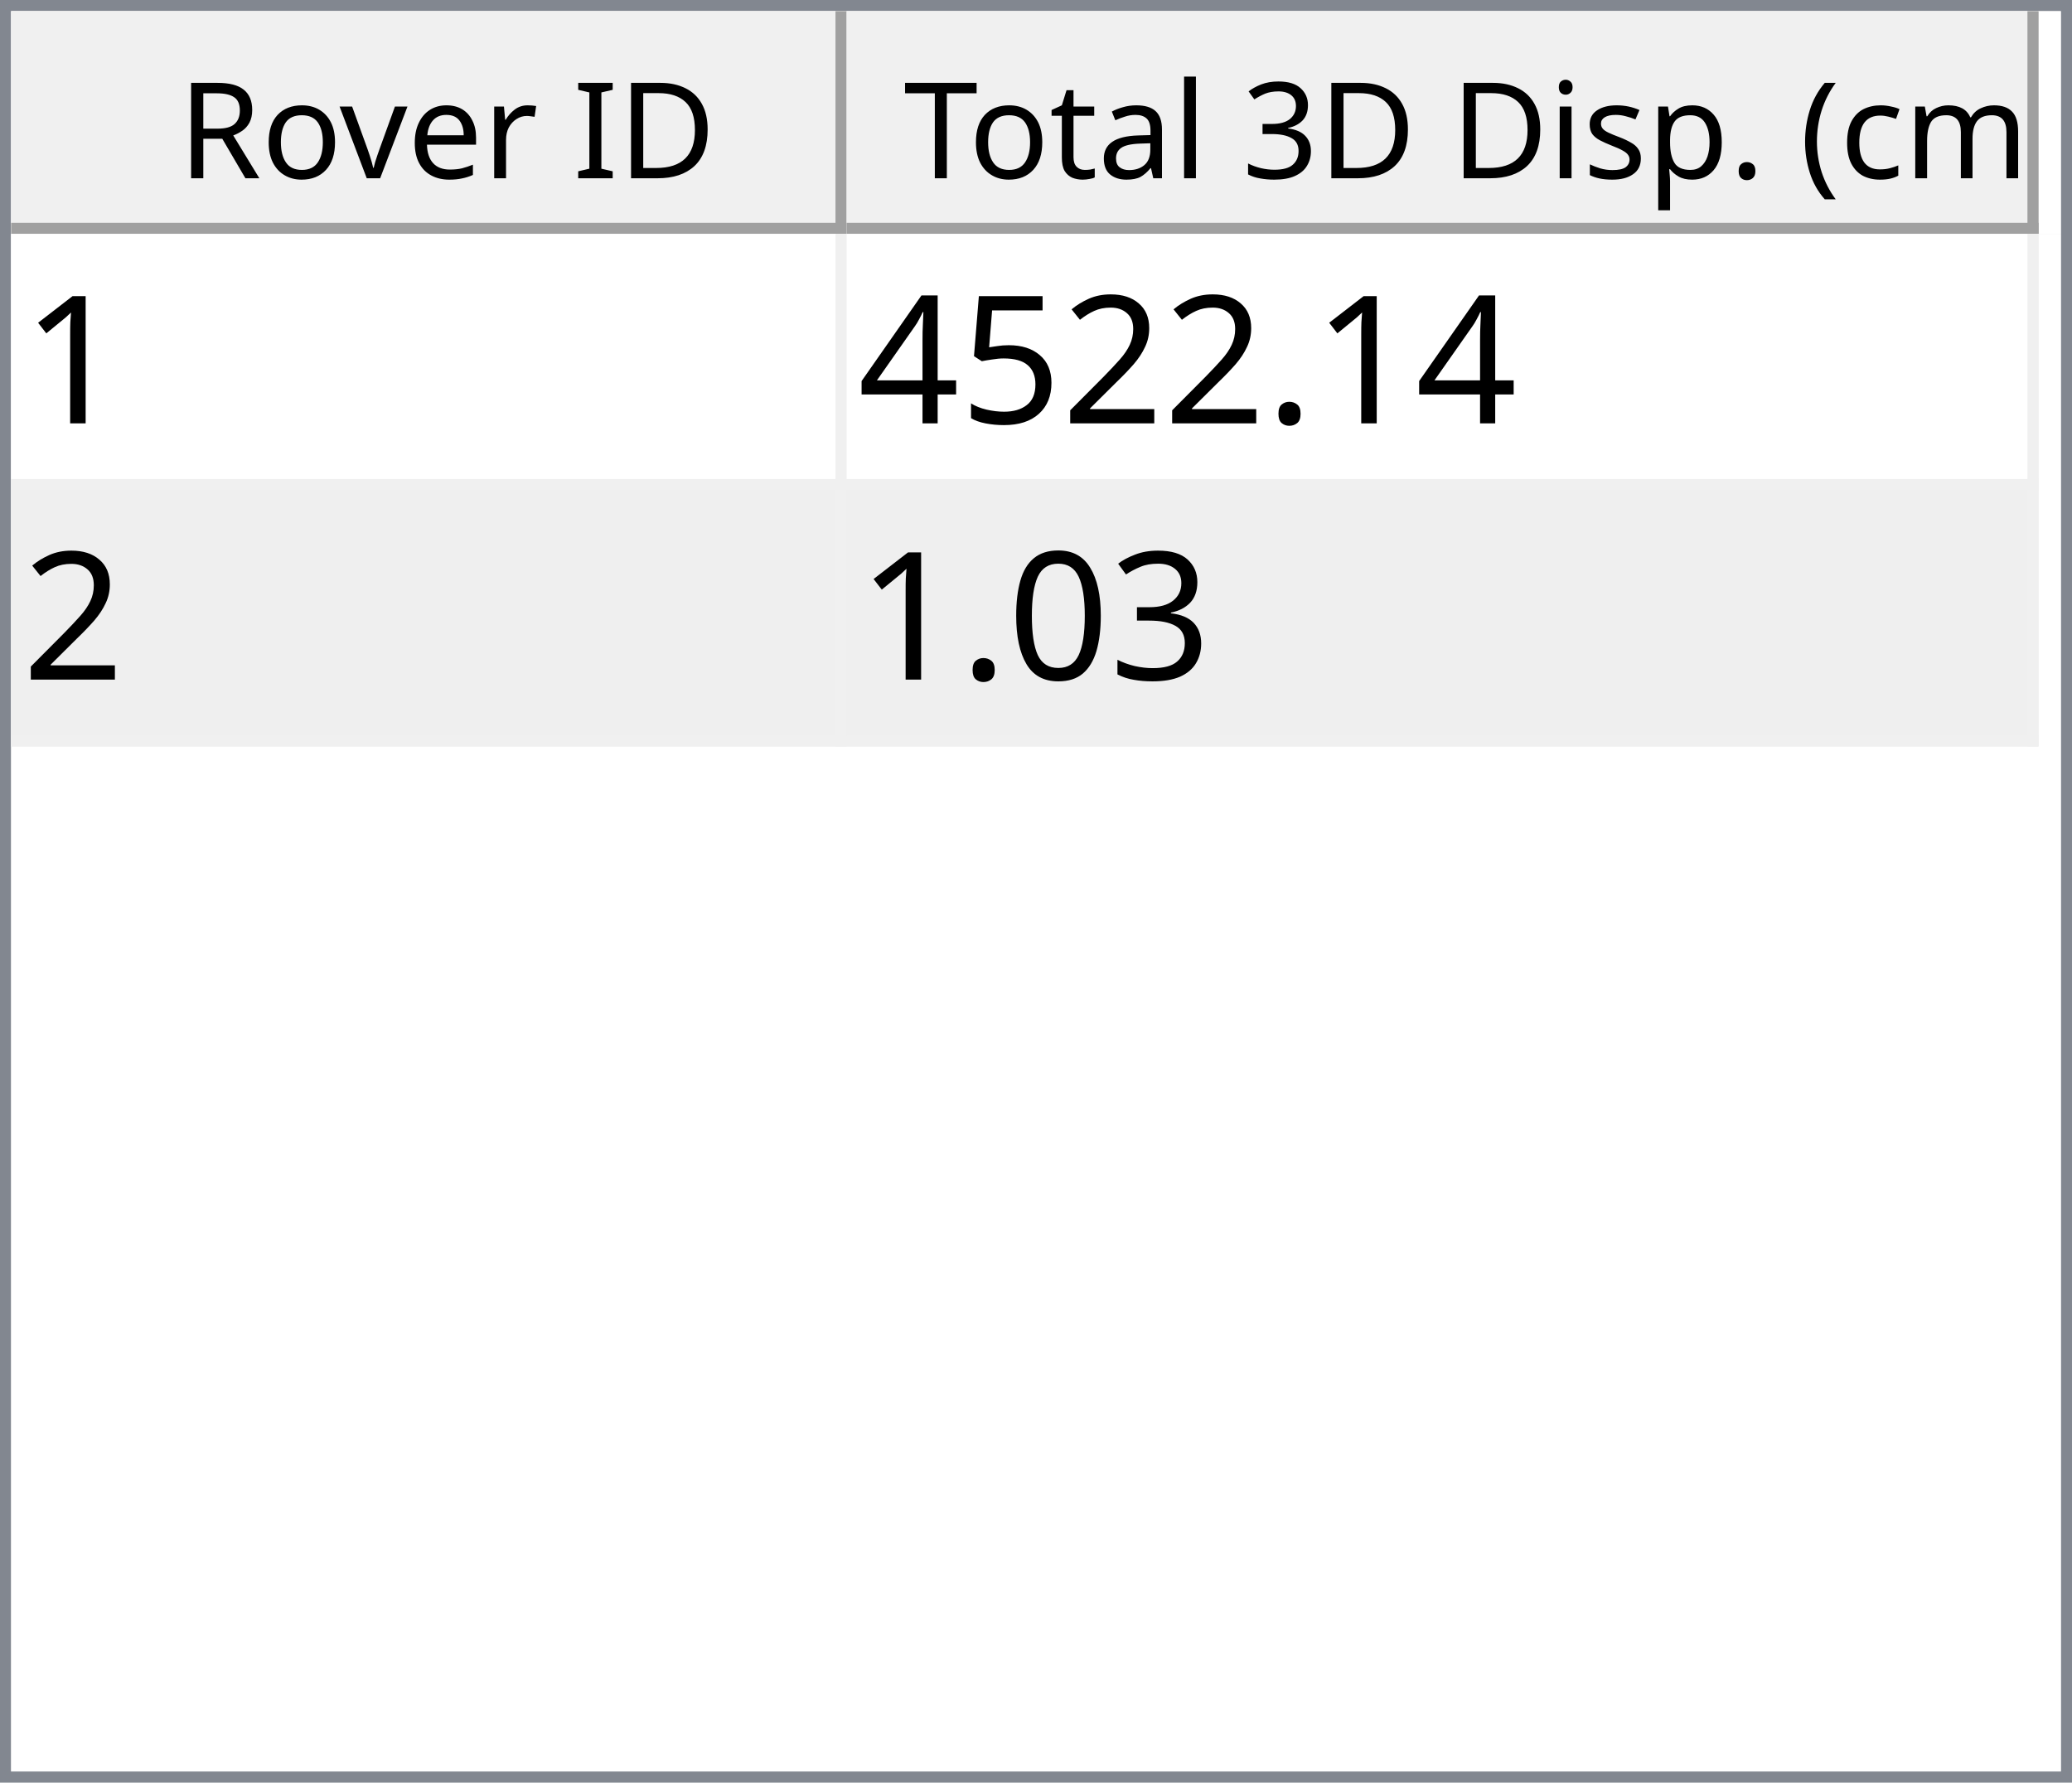
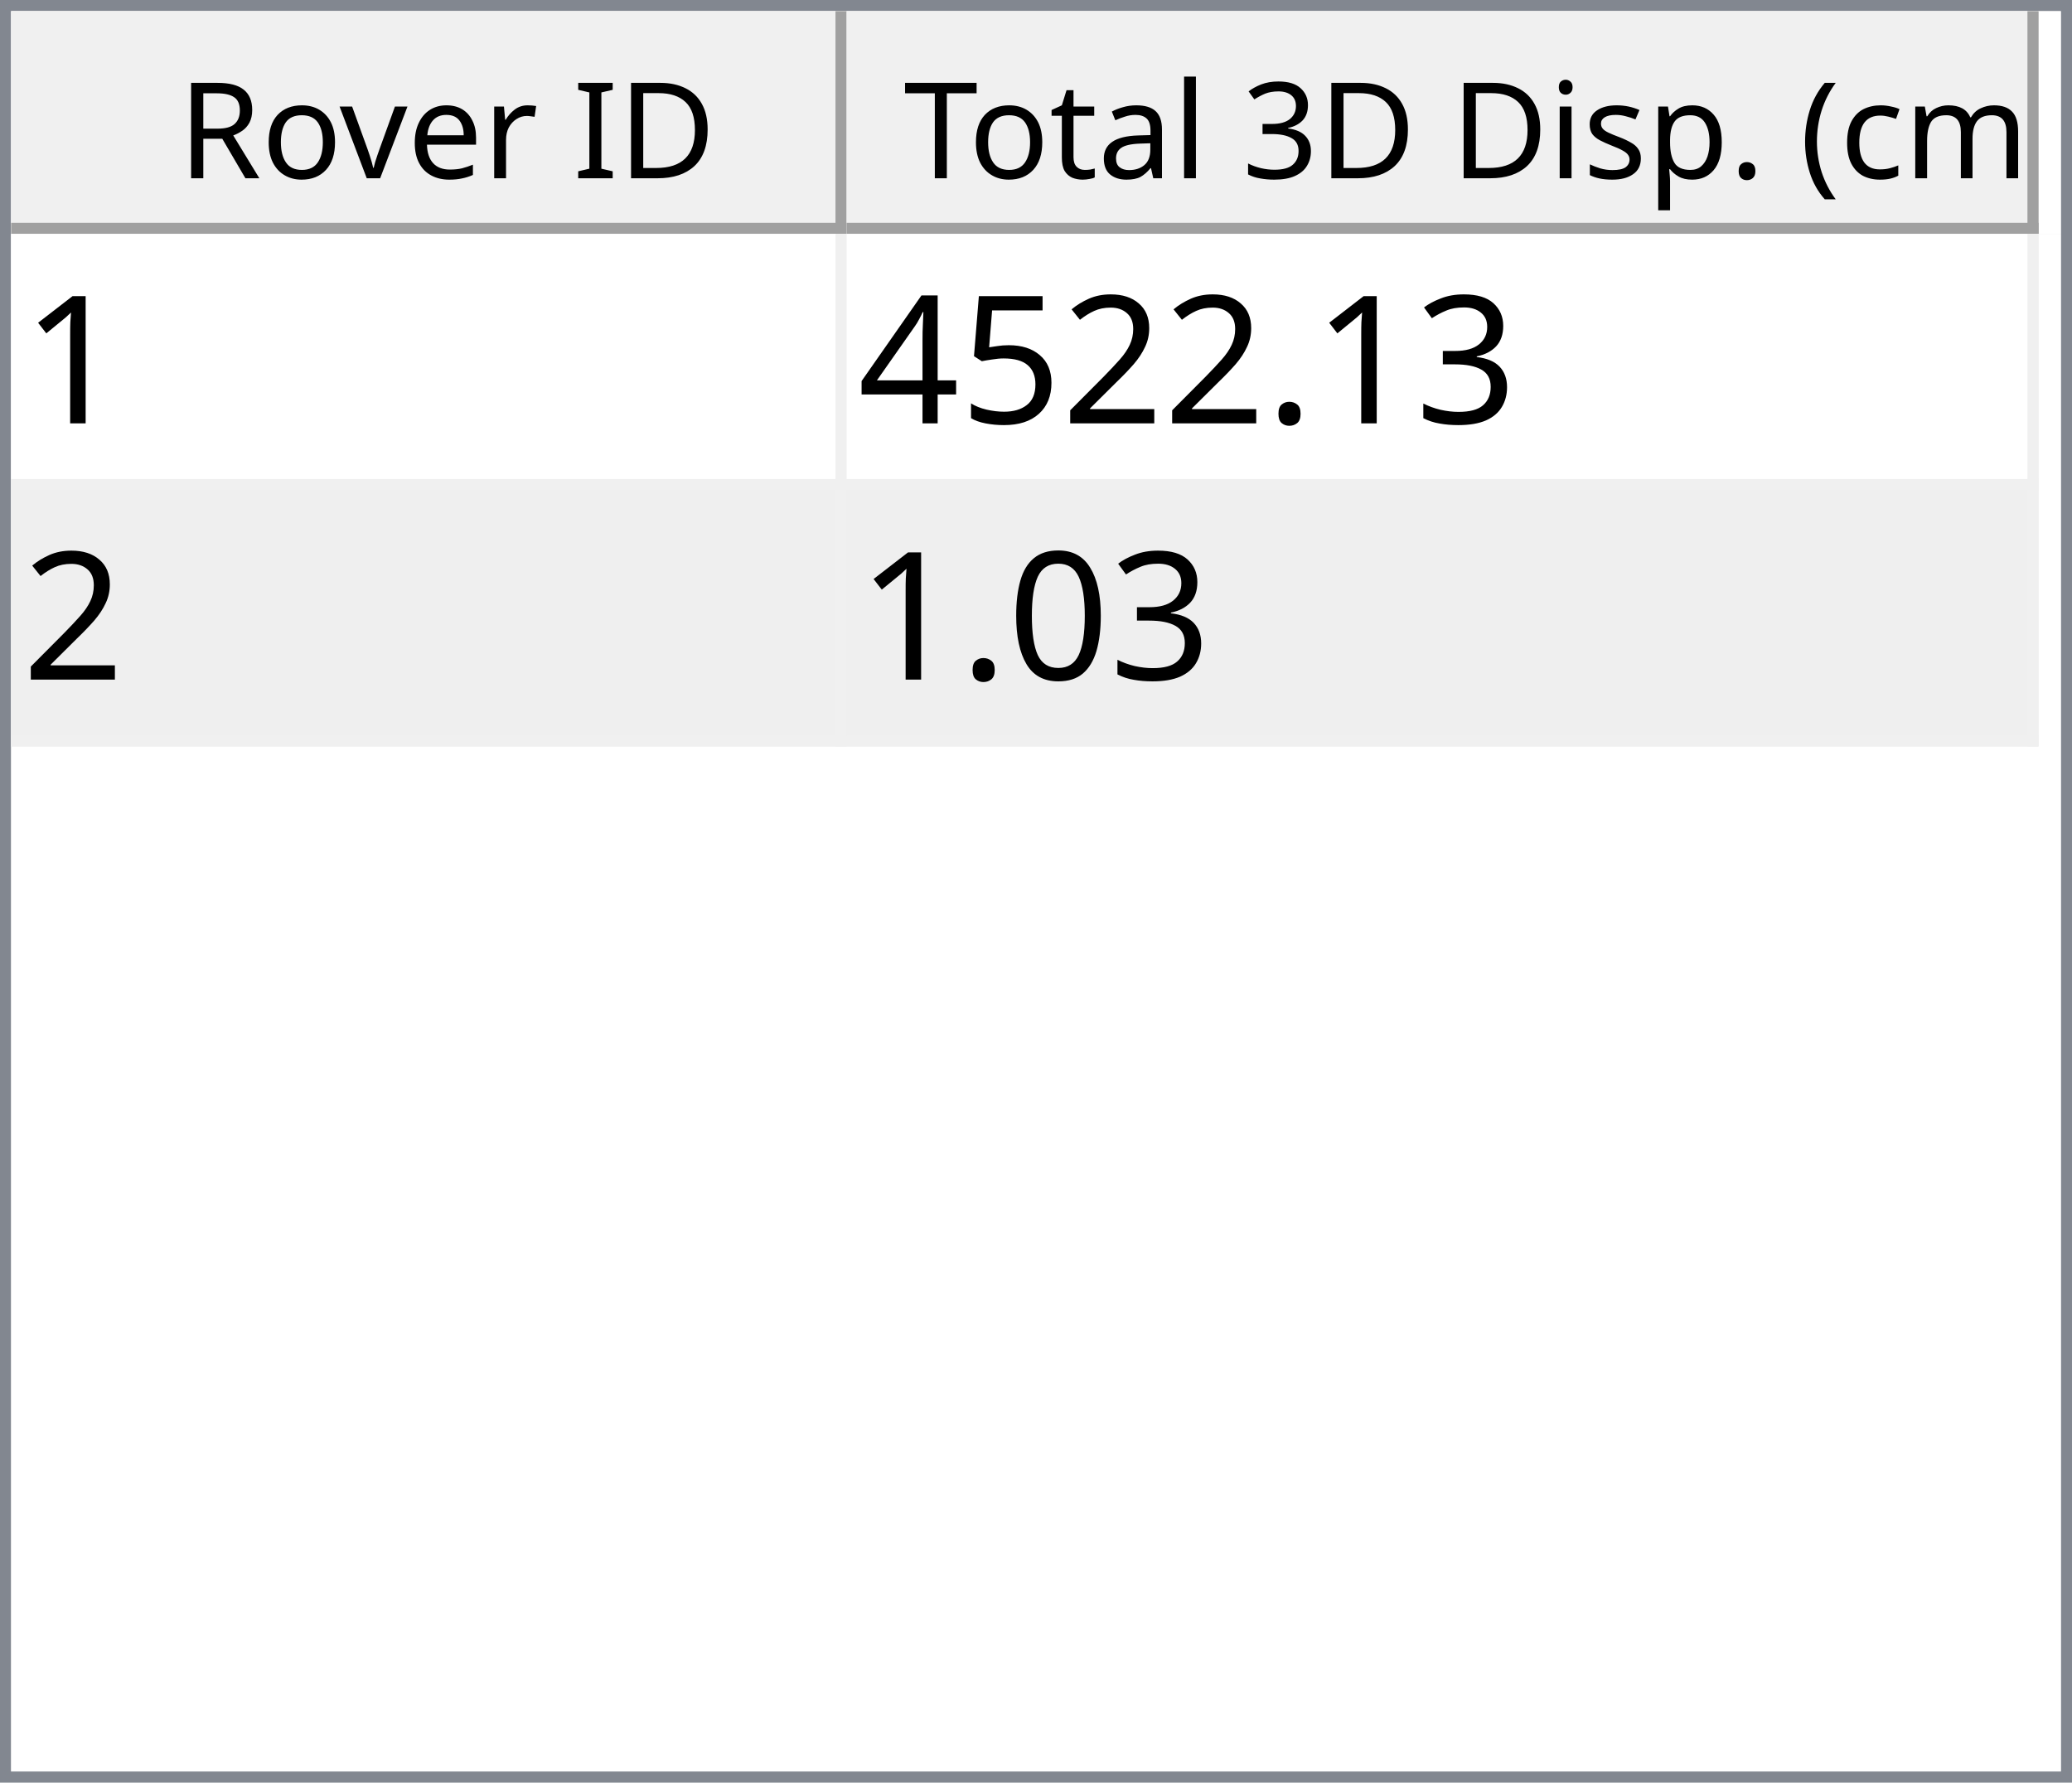
<svg xmlns="http://www.w3.org/2000/svg" style="fill-opacity:1; color-rendering:auto; color-interpolation:auto; text-rendering:auto; stroke:black; stroke-linecap:square; stroke-miterlimit:10; shape-rendering:auto; stroke-opacity:1; fill:black; stroke-dasharray:none; font-weight:normal; stroke-width:1; font-family:'Dialog'; font-style:normal; stroke-linejoin:miter; font-size:12px; stroke-dashoffset:0; image-rendering:auto;" width="186" height="160">
  <defs id="genericDefs" />
  <g>
    <defs id="defs1">
      <clipPath clipPathUnits="userSpaceOnUse" id="clipPath1">
        <path d="M0 0 L186 0 L186 160 L0 160 L0 0 Z" />
      </clipPath>
      <clipPath clipPathUnits="userSpaceOnUse" id="clipPath2">
        <path d="M0 0 L0 160 L186 160 L186 0 Z" />
      </clipPath>
      <clipPath clipPathUnits="userSpaceOnUse" id="clipPath3">
        <path d="M0 0 L0 20 L184 20 L184 0 Z" />
      </clipPath>
      <clipPath clipPathUnits="userSpaceOnUse" id="clipPath4">
        <path d="M0 0 L0 20 L75 20 L75 0 Z" />
      </clipPath>
      <clipPath clipPathUnits="userSpaceOnUse" id="clipPath5">
        <path d="M1 1 L1 19 L74 19 L74 1 Z" />
      </clipPath>
      <clipPath clipPathUnits="userSpaceOnUse" id="clipPath6">
        <path d="M0 0 L0 18 L73 18 L73 0 Z" />
      </clipPath>
      <clipPath clipPathUnits="userSpaceOnUse" id="clipPath7">
        <path d="M-0.5 -0.5 L-0.5 19.5 L74.5 19.5 L74.5 -0.5 Z" />
      </clipPath>
      <clipPath clipPathUnits="userSpaceOnUse" id="clipPath8">
        <path d="M0 0 L0 20 L107 20 L107 0 Z" />
      </clipPath>
      <clipPath clipPathUnits="userSpaceOnUse" id="clipPath9">
        <path d="M1 1 L1 19 L106 19 L106 1 Z" />
      </clipPath>
      <clipPath clipPathUnits="userSpaceOnUse" id="clipPath10">
        <path d="M0 0 L0 18 L105 18 L105 0 Z" />
      </clipPath>
      <clipPath clipPathUnits="userSpaceOnUse" id="clipPath11">
        <path d="M-0.5 -0.5 L-0.5 19.5 L106.5 19.5 L106.5 -0.5 Z" />
      </clipPath>
      <clipPath clipPathUnits="userSpaceOnUse" id="clipPath12">
        <path d="M0 0 L0 138 L184 138 L184 0 Z" />
      </clipPath>
      <clipPath clipPathUnits="userSpaceOnUse" id="clipPath13">
        <path d="M0 0 L0 46 L182 46 L182 0 Z" />
      </clipPath>
      <clipPath clipPathUnits="userSpaceOnUse" id="clipPath14">
        <path d="M-0.5 -0.5 L-0.5 45.5 L181.5 45.5 L181.5 -0.5 Z" />
      </clipPath>
      <clipPath clipPathUnits="userSpaceOnUse" id="clipPath15">
        <path d="M0 0 L0 22 L74 22 L74 0 Z" />
      </clipPath>
      <clipPath clipPathUnits="userSpaceOnUse" id="clipPath16">
        <path d="M0 0 L0 22 L106 22 L106 0 Z" />
      </clipPath>
      <font horiz-adv-x="64.551" id="font1">
        <font-face ascent="107.91" descent="25.098" units-per-em="100" style="font-style:normal; font-family:Segoe UI; font-weight:normal;" />
        <missing-glyph horiz-adv-x="64.551" d="M8.109 0 L8.109 68.266 L56.453 68.266 L56.453 0 L8.109 0 ZM15.328 7.234 L49.219 7.234 L49.219 61.031 L15.328 61.031 L15.328 7.234 Z" />
        <glyph unicode="D" horiz-adv-x="70.117" d="M9.188 0 L9.188 70.016 L28.516 70.016 Q65.531 70.016 65.531 35.891 Q65.531 19.672 55.25 9.836 Q44.969 0 27.734 0 L9.188 0 ZM17.391 62.594 L17.391 7.422 L27.828 7.422 Q41.609 7.422 49.273 14.797 Q56.938 22.172 56.938 35.688 Q56.938 62.594 28.328 62.594 L17.391 62.594 Z" />
        <glyph unicode="I" horiz-adv-x="26.611" d="M17.391 0 L9.188 0 L9.188 70.016 L17.391 70.016 L17.391 0 Z" />
        <glyph unicode=" " horiz-adv-x="27.393" d="" />
        <glyph unicode="r" horiz-adv-x="34.766" d="M34.188 41.891 Q32.078 43.5 28.125 43.5 Q23 43.5 19.555 38.672 Q16.109 33.844 16.109 25.484 L16.109 0 L8.109 0 L8.109 50 L16.109 50 L16.109 39.703 L16.312 39.703 Q18.016 44.969 21.531 47.922 Q25.047 50.875 29.391 50.875 Q32.516 50.875 34.188 50.203 L34.188 41.891 Z" />
        <glyph unicode="e" horiz-adv-x="52.295" d="M48.297 23 L12.984 23 Q13.188 14.656 17.484 10.109 Q21.781 5.562 29.297 5.562 Q37.75 5.562 44.828 11.141 L44.828 3.609 Q38.234 -1.172 27.391 -1.172 Q16.797 -1.172 10.742 5.641 Q4.688 12.453 4.688 24.812 Q4.688 36.469 11.305 43.82 Q17.922 51.172 27.734 51.172 Q37.547 51.172 42.922 44.828 Q48.297 38.484 48.297 27.203 L48.297 23 ZM40.094 29.781 Q40.047 36.719 36.75 40.578 Q33.453 44.438 27.594 44.438 Q21.922 44.438 17.969 40.383 Q14.016 36.328 13.094 29.781 L40.094 29.781 Z" />
        <glyph unicode="v" horiz-adv-x="47.9" d="M47.406 50 L27.484 0 L19.625 0 L0.688 50 L9.469 50 L22.172 13.672 Q23.578 9.672 23.922 6.688 L24.125 6.688 Q24.609 10.453 25.688 13.484 L38.969 50 L47.406 50 Z" />
        <glyph unicode="o" horiz-adv-x="58.594" d="M29 -1.172 Q17.922 -1.172 11.305 5.836 Q4.688 12.844 4.688 24.422 Q4.688 37.016 11.57 44.094 Q18.453 51.172 30.172 51.172 Q41.359 51.172 47.633 44.289 Q53.906 37.406 53.906 25.203 Q53.906 13.234 47.141 6.031 Q40.375 -1.172 29 -1.172 ZM29.594 44.438 Q21.875 44.438 17.383 39.188 Q12.891 33.938 12.891 24.703 Q12.891 15.828 17.43 10.695 Q21.969 5.562 29.594 5.562 Q37.359 5.562 41.531 10.594 Q45.703 15.625 45.703 24.906 Q45.703 34.281 41.531 39.359 Q37.359 44.438 29.594 44.438 Z" />
        <glyph unicode="R" horiz-adv-x="59.814" d="M59.375 0 L49.609 0 L37.891 19.625 Q36.281 22.359 34.766 24.289 Q33.25 26.219 31.664 27.438 Q30.078 28.656 28.25 29.219 Q26.422 29.781 24.125 29.781 L17.391 29.781 L17.391 0 L9.188 0 L9.188 70.016 L30.078 70.016 Q34.672 70.016 38.555 68.867 Q42.438 67.719 45.289 65.375 Q48.141 63.031 49.758 59.547 Q51.375 56.062 51.375 51.375 Q51.375 47.703 50.273 44.656 Q49.172 41.609 47.148 39.211 Q45.125 36.812 42.266 35.133 Q39.406 33.453 35.844 32.516 L35.844 32.328 Q37.594 31.547 38.891 30.547 Q40.188 29.547 41.359 28.18 Q42.531 26.812 43.68 25.078 Q44.828 23.344 46.234 21.047 L59.375 0 ZM17.391 62.594 L17.391 37.203 L28.516 37.203 Q31.594 37.203 34.203 38.133 Q36.812 39.062 38.719 40.797 Q40.625 42.531 41.703 45.047 Q42.781 47.562 42.781 50.688 Q42.781 56.297 39.141 59.445 Q35.5 62.594 28.609 62.594 L17.391 62.594 Z" />
        <glyph unicode=")" horiz-adv-x="30.176" d="M8.297 -15.922 L1.172 -15.922 Q16.406 2.344 16.406 26.812 Q16.406 51.469 1.078 70.016 L8.297 70.016 Q23.531 52.156 23.531 26.703 Q23.531 1.375 8.297 -15.922 Z" />
        <glyph unicode="m" horiz-adv-x="86.133" d="M79.109 0 L71.094 0 L71.094 28.719 Q71.094 37.016 68.531 40.727 Q65.969 44.438 59.906 44.438 Q54.781 44.438 51.195 39.75 Q47.609 35.062 47.609 28.516 L47.609 0 L39.594 0 L39.594 29.688 Q39.594 44.438 28.219 44.438 Q22.953 44.438 19.531 40.016 Q16.109 35.594 16.109 28.516 L16.109 0 L8.109 0 L8.109 50 L16.109 50 L16.109 42.094 L16.312 42.094 Q21.625 51.172 31.844 51.172 Q36.969 51.172 40.773 48.312 Q44.578 45.453 46 40.828 Q51.562 51.172 62.594 51.172 Q79.109 51.172 79.109 30.812 L79.109 0 Z" />
        <glyph unicode="c" horiz-adv-x="46.191" d="M42.188 2.297 Q36.422 -1.172 28.516 -1.172 Q17.828 -1.172 11.258 5.789 Q4.688 12.75 4.688 23.828 Q4.688 36.188 11.766 43.68 Q18.844 51.172 30.672 51.172 Q37.25 51.172 42.281 48.734 L42.281 40.531 Q36.719 44.438 30.375 44.438 Q22.703 44.438 17.797 38.945 Q12.891 33.453 12.891 24.516 Q12.891 15.719 17.508 10.641 Q22.125 5.562 29.891 5.562 Q36.422 5.562 42.188 9.906 L42.188 2.297 Z" />
        <glyph unicode="(" horiz-adv-x="30.176" d="M29.109 -15.922 L21.969 -15.922 Q6.844 1.375 6.844 26.703 Q6.844 52.156 21.969 70.016 L29.203 70.016 Q13.875 51.469 13.875 26.812 Q13.875 2.344 29.109 -15.922 Z" />
        <glyph unicode="." horiz-adv-x="21.68" d="M10.891 -1.078 Q8.641 -1.078 7.055 0.539 Q5.469 2.156 5.469 4.391 Q5.469 6.641 7.055 8.273 Q8.641 9.906 10.891 9.906 Q13.188 9.906 14.797 8.273 Q16.406 6.641 16.406 4.391 Q16.406 2.156 14.797 0.539 Q13.188 -1.078 10.891 -1.078 Z" />
        <glyph unicode="p" horiz-adv-x="58.789" d="M16.312 7.234 L16.109 7.234 L16.109 -23 L8.109 -23 L8.109 50 L16.109 50 L16.109 41.219 L16.312 41.219 Q22.219 51.172 33.594 51.172 Q43.266 51.172 48.688 44.461 Q54.109 37.75 54.109 26.469 Q54.109 13.922 48 6.375 Q41.891 -1.172 31.297 -1.172 Q21.578 -1.172 16.312 7.234 ZM16.109 27.391 L16.109 20.406 Q16.109 14.203 20.141 9.883 Q24.172 5.562 30.375 5.562 Q37.641 5.562 41.773 11.133 Q45.906 16.703 45.906 26.609 Q45.906 34.969 42.047 39.703 Q38.188 44.438 31.594 44.438 Q24.609 44.438 20.359 39.578 Q16.109 34.719 16.109 27.391 Z" />
        <glyph unicode="s" horiz-adv-x="42.432" d="M5.078 1.812 L5.078 10.406 Q11.625 5.562 19.484 5.562 Q30.031 5.562 30.031 12.594 Q30.031 14.594 29.125 15.992 Q28.219 17.391 26.68 18.461 Q25.141 19.531 23.07 20.383 Q21 21.234 18.609 22.172 Q15.281 23.484 12.766 24.828 Q10.25 26.172 8.57 27.859 Q6.891 29.547 6.031 31.695 Q5.172 33.844 5.172 36.719 Q5.172 40.234 6.789 42.945 Q8.406 45.656 11.086 47.484 Q13.766 49.312 17.211 50.242 Q20.656 51.172 24.312 51.172 Q30.812 51.172 35.938 48.922 L35.938 40.828 Q30.422 44.438 23.25 44.438 Q21 44.438 19.195 43.922 Q17.391 43.406 16.094 42.477 Q14.797 41.547 14.086 40.258 Q13.375 38.969 13.375 37.406 Q13.375 35.453 14.086 34.133 Q14.797 32.812 16.164 31.789 Q17.531 30.766 19.484 29.938 Q21.438 29.109 23.922 28.125 Q27.25 26.859 29.883 25.516 Q32.516 24.172 34.375 22.484 Q36.234 20.797 37.234 18.602 Q38.234 16.406 38.234 13.375 Q38.234 9.672 36.602 6.938 Q34.969 4.203 32.234 2.398 Q29.5 0.594 25.93 -0.289 Q22.359 -1.172 18.453 -1.172 Q10.75 -1.172 5.078 1.812 Z" />
        <glyph unicode="i" horiz-adv-x="24.219" d="M12.203 62.703 Q10.062 62.703 8.547 64.164 Q7.031 65.625 7.031 67.875 Q7.031 70.125 8.547 71.609 Q10.062 73.094 12.203 73.094 Q14.406 73.094 15.945 71.609 Q17.484 70.125 17.484 67.875 Q17.484 65.719 15.945 64.211 Q14.406 62.703 12.203 62.703 ZM16.109 0 L8.109 0 L8.109 50 L16.109 50 L16.109 0 Z" />
        <glyph unicode="3" horiz-adv-x="53.906" d="M46.531 19.828 Q46.531 15.094 44.75 11.211 Q42.969 7.328 39.719 4.57 Q36.469 1.812 31.93 0.297 Q27.391 -1.219 21.922 -1.219 Q11.922 -1.219 6 2.594 L6 11.188 Q13.094 5.609 22.219 5.609 Q25.875 5.609 28.828 6.539 Q31.781 7.469 33.906 9.227 Q36.031 10.984 37.18 13.477 Q38.328 15.969 38.328 19.094 Q38.328 32.812 18.797 32.812 L12.984 32.812 L12.984 39.594 L18.5 39.594 Q35.797 39.594 35.797 52.484 Q35.797 64.406 22.609 64.406 Q15.188 64.406 8.688 59.422 L8.688 67.188 Q15.375 71.188 24.609 71.188 Q29 71.188 32.57 69.969 Q36.141 68.75 38.68 66.555 Q41.219 64.359 42.609 61.281 Q44 58.203 44 54.5 Q44 40.672 30.031 36.719 L30.031 36.531 Q33.594 36.141 36.625 34.797 Q39.656 33.453 41.852 31.305 Q44.047 29.156 45.289 26.25 Q46.531 23.344 46.531 19.828 Z" />
        <glyph unicode="l" horiz-adv-x="24.219" d="M16.109 0 L8.109 0 L8.109 74.031 L16.109 74.031 L16.109 0 Z" />
        <glyph unicode="a" horiz-adv-x="50.879" d="M43.891 0 L35.891 0 L35.891 7.812 L35.688 7.812 Q30.469 -1.172 20.312 -1.172 Q12.844 -1.172 8.617 2.781 Q4.391 6.734 4.391 13.281 Q4.391 27.297 20.906 29.594 L35.891 31.688 Q35.891 44.438 25.594 44.438 Q16.547 44.438 9.281 38.281 L9.281 46.484 Q16.656 51.172 26.266 51.172 Q43.891 51.172 43.891 32.516 L43.891 0 ZM35.891 25.297 L23.828 23.641 Q18.266 22.859 15.43 20.875 Q12.594 18.891 12.594 13.875 Q12.594 10.203 15.211 7.883 Q17.828 5.562 22.172 5.562 Q28.125 5.562 32.008 9.742 Q35.891 13.922 35.891 20.312 L35.891 25.297 Z" />
        <glyph unicode="t" horiz-adv-x="33.887" d="M31.297 0.484 Q28.469 -1.078 23.828 -1.078 Q10.688 -1.078 10.688 13.578 L10.688 43.172 L2.094 43.172 L2.094 50 L10.688 50 L10.688 62.203 L18.703 64.797 L18.703 50 L31.297 50 L31.297 43.172 L18.703 43.172 L18.703 14.984 Q18.703 9.969 20.414 7.82 Q22.125 5.672 26.078 5.672 Q29.109 5.672 31.297 7.328 L31.297 0.484 Z" />
        <glyph unicode="T" horiz-adv-x="52.393" d="M50.594 62.594 L30.375 62.594 L30.375 0 L22.172 0 L22.172 62.594 L2 62.594 L2 70.016 L50.594 70.016 L50.594 62.594 Z" />
      </font>
      <font horiz-adv-x="75.0" id="font2">
        <font-face ascent="100.537" descent="21.973" units-per-em="100" style="font-style:normal; font-family:sans-serif; font-weight:normal;" />
        <missing-glyph horiz-adv-x="75.0" d="M12.5 0 L12.5 62.5 L62.5 62.5 L62.5 0 L12.5 0 ZM14.062 1.562 L60.938 1.562 L60.938 60.938 L14.062 60.938 L14.062 1.562 Z" />
        <glyph unicode="1" horiz-adv-x="55.615" d="M37.25 0 L28.469 0 L28.469 56 Q25.297 52.984 20.141 49.953 Q14.984 46.922 10.891 45.406 L10.891 53.906 Q18.266 57.375 23.781 62.305 Q29.297 67.234 31.594 71.875 L37.25 71.875 L37.25 0 Z" />
+         <glyph unicode="3" horiz-adv-x="55.615" d="M4.203 18.891 L12.984 20.062 Q14.5 12.594 18.141 9.297 Q21.781 6 27 6 Q33.203 6 37.477 10.297 Q41.75 14.594 41.75 20.953 Q41.75 27 37.797 30.93 Q33.844 34.859 27.734 34.859 Q25.25 34.859 21.531 33.891 L22.516 41.609 Q23.391 41.5 23.922 41.5 Q29.547 41.5 34.039 44.43 Q38.531 47.359 38.531 53.469 Q38.531 58.297 35.258 61.477 Q31.984 64.656 26.812 64.656 Q21.688 64.656 18.266 61.43 Q14.844 58.203 13.875 51.766 L5.078 53.328 Q6.688 62.156 12.398 67.016 Q18.109 71.875 26.609 71.875 Q32.469 71.875 37.398 69.359 Q42.328 66.844 44.945 62.5 Q47.562 58.156 47.562 53.266 Q47.562 48.641 45.07 44.828 Q42.578 41.016 37.703 38.766 Q44.047 37.312 47.562 32.695 Q51.078 28.078 51.078 21.141 Q51.078 11.766 44.242 5.25 Q37.406 -1.266 26.953 -1.266 Q17.531 -1.266 11.305 4.352 Q5.078 9.969 4.203 18.891 Z" />
        <glyph unicode="." horiz-adv-x="27.783" d="M9.078 0 L9.078 10.016 L19.094 10.016 L19.094 0 L9.078 0 Z" />
        <glyph unicode="2" horiz-adv-x="55.615" d="M50.344 8.453 L50.344 0 L3.031 0 Q2.938 3.172 4.047 6.109 Q5.859 10.938 9.836 15.625 Q13.812 20.312 21.344 26.469 Q33.016 36.031 37.117 41.625 Q41.219 47.219 41.219 52.203 Q41.219 57.422 37.477 61.008 Q33.734 64.594 27.734 64.594 Q21.391 64.594 17.578 60.789 Q13.766 56.984 13.719 50.25 L4.688 51.172 Q5.609 61.281 11.664 66.578 Q17.719 71.875 27.938 71.875 Q38.234 71.875 44.242 66.164 Q50.25 60.453 50.25 52 Q50.25 47.703 48.492 43.555 Q46.734 39.406 42.656 34.812 Q38.578 30.219 29.109 22.219 Q21.188 15.578 18.945 13.211 Q16.703 10.844 15.234 8.453 L50.344 8.453 Z" />
        <glyph unicode="5" horiz-adv-x="55.615" d="M4.156 18.75 L13.375 19.531 Q14.406 12.797 18.141 9.398 Q21.875 6 27.156 6 Q33.5 6 37.891 10.789 Q42.281 15.578 42.281 23.484 Q42.281 31 38.062 35.352 Q33.844 39.703 27 39.703 Q22.75 39.703 19.336 37.773 Q15.922 35.844 13.969 32.766 L5.719 33.844 L12.641 70.609 L48.25 70.609 L48.25 62.203 L19.672 62.203 L15.828 42.969 Q22.266 47.469 29.344 47.469 Q38.719 47.469 45.164 40.969 Q51.609 34.469 51.609 24.266 Q51.609 14.547 45.953 7.469 Q39.062 -1.219 27.156 -1.219 Q17.391 -1.219 11.211 4.25 Q5.031 9.719 4.156 18.75 Z" />
        <glyph unicode="4" horiz-adv-x="55.615" d="M32.328 0 L32.328 17.141 L1.266 17.141 L1.266 25.203 L33.938 71.578 L41.109 71.578 L41.109 25.203 L50.781 25.203 L50.781 17.141 L41.109 17.141 L41.109 0 L32.328 0 ZM32.328 25.203 L32.328 57.469 L9.906 25.203 L32.328 25.203 Z" />
-         <glyph unicode="3" horiz-adv-x="55.615" d="M4.203 18.891 L12.984 20.062 Q14.5 12.594 18.141 9.297 Q21.781 6 27 6 Q33.203 6 37.477 10.297 Q41.75 14.594 41.75 20.953 Q41.75 27 37.797 30.93 Q33.844 34.859 27.734 34.859 Q25.25 34.859 21.531 33.891 L22.516 41.609 Q23.391 41.5 23.922 41.5 Q29.547 41.5 34.039 44.43 Q38.531 47.359 38.531 53.469 Q38.531 58.297 35.258 61.477 Q31.984 64.656 26.812 64.656 Q21.688 64.656 18.266 61.43 Q14.844 58.203 13.875 51.766 L5.078 53.328 Q6.688 62.156 12.398 67.016 Q18.109 71.875 26.609 71.875 Q32.469 71.875 37.398 69.359 Q42.328 66.844 44.945 62.5 Q47.562 58.156 47.562 53.266 Q47.562 48.641 45.07 44.828 Q42.578 41.016 37.703 38.766 Q44.047 37.312 47.562 32.695 Q51.078 28.078 51.078 21.141 Q51.078 11.766 44.242 5.25 Q37.406 -1.266 26.953 -1.266 Q17.531 -1.266 11.305 4.352 Q5.078 9.969 4.203 18.891 Z" />
        <glyph unicode="0" horiz-adv-x="55.615" d="M4.156 35.297 Q4.156 48 6.766 55.742 Q9.375 63.484 14.523 67.68 Q19.672 71.875 27.484 71.875 Q33.25 71.875 37.594 69.555 Q41.938 67.234 44.773 62.867 Q47.609 58.5 49.219 52.227 Q50.828 45.953 50.828 35.297 Q50.828 22.703 48.242 14.969 Q45.656 7.234 40.508 3.008 Q35.359 -1.219 27.484 -1.219 Q17.141 -1.219 11.234 6.203 Q4.156 15.141 4.156 35.297 ZM13.188 35.297 Q13.188 17.672 17.312 11.836 Q21.438 6 27.484 6 Q33.547 6 37.672 11.859 Q41.797 17.719 41.797 35.297 Q41.797 52.984 37.672 58.789 Q33.547 64.594 27.391 64.594 Q21.344 64.594 17.719 59.469 Q13.188 52.938 13.188 35.297 Z" />
      </font>
    </defs>
    <g style="fill:white; stroke:white;">
      <rect x="0" y="0" width="186" style="clip-path:url(#clipPath1); stroke:none;" height="160" />
    </g>
    <g style="fill:white; text-rendering:optimizeSpeed; color-rendering:optimizeSpeed; image-rendering:optimizeSpeed; shape-rendering:crispEdges; stroke:white; color-interpolation:sRGB;">
      <rect x="0" width="186" height="160" y="0" style="stroke:none;" />
      <path style="stroke:none;" d="M0 160 L186 160 L186 0 L0 0 Z" />
    </g>
    <g style="fill:rgb(240,240,240); font-family:'Segoe UI'; stroke:rgb(240,240,240);">
      <rect x="0" y="0" width="186" style="clip-path:url(#clipPath2); stroke:none;" height="160" />
    </g>
    <g style="fill:rgb(130,135,144); font-family:'Segoe UI'; stroke:rgb(130,135,144);">
      <path d="M0 0 L186 0 L186 160 L0 160 L0 0 ZM1 1 L185 1 L185 159 L1 159 L1 1 Z" style="fill-rule:evenodd; clip-path:url(#clipPath2); stroke:none;" />
    </g>
    <g style="fill:white; font-family:'Segoe UI'; stroke:white;" transform="translate(1,1)">
      <rect x="0" y="0" width="184" style="clip-path:url(#clipPath3); stroke:none;" height="20" />
    </g>
    <g style="fill:rgb(240,240,240); font-family:'Segoe UI'; stroke:rgb(240,240,240);" transform="translate(1,1)">
      <rect x="0" y="0" width="75" style="clip-path:url(#clipPath4); stroke:none;" height="20" />
    </g>
    <g style="font-family:'Segoe UI';" transform="translate(2,2)">
      <text x="14" xml:space="preserve" y="14" style="clip-path:url(#clipPath6); stroke:none;">Rover ID</text>
    </g>
    <g style="fill:rgb(160,160,160); font-family:'Segoe UI'; stroke:rgb(160,160,160); stroke-linejoin:bevel;" transform="translate(1.5,1.5)">
      <line x1="74" x2="74" y1="0" style="fill:none; clip-path:url(#clipPath7);" y2="19" />
    </g>
    <g style="fill:rgb(160,160,160); font-family:'Segoe UI'; stroke:rgb(160,160,160); stroke-linejoin:bevel;" transform="matrix(1,0,0,1,1,1) translate(0.5,0.5)">
      <line x1="0" x2="74" y1="19" style="fill:none; clip-path:url(#clipPath7);" y2="19" />
    </g>
    <g style="fill:rgb(240,240,240); font-family:'Segoe UI'; stroke:rgb(240,240,240);" transform="translate(76,1)">
      <rect x="0" y="0" width="107" style="clip-path:url(#clipPath8); stroke:none;" height="20" />
    </g>
    <g style="font-family:'Segoe UI';" transform="translate(77,2)">
      <text x="1" xml:space="preserve" y="14" style="clip-path:url(#clipPath10); stroke:none;"> Total 3D Disp. (cm)</text>
    </g>
    <g style="fill:rgb(160,160,160); font-family:'Segoe UI'; stroke:rgb(160,160,160); stroke-linejoin:bevel;" transform="translate(76.5,1.5)">
      <line x1="106" x2="106" y1="0" style="fill:none; clip-path:url(#clipPath11);" y2="19" />
    </g>
    <g style="fill:rgb(160,160,160); font-family:'Segoe UI'; stroke:rgb(160,160,160); stroke-linejoin:bevel;" transform="matrix(1,0,0,1,76,1) translate(0.5,0.5)">
      <line x1="0" x2="106" y1="19" style="fill:none; clip-path:url(#clipPath11);" y2="19" />
    </g>
    <g style="fill:white; font-family:'Segoe UI'; stroke:white;" transform="translate(1,21)">
      <rect x="0" y="0" width="184" style="clip-path:url(#clipPath12); stroke:none;" height="138" />
    </g>
    <g style="fill:rgb(240,240,240); font-size:16px; font-family:sans-serif; stroke:rgb(240,240,240);" transform="translate(1,21)">
      <rect x="0" y="0" width="182" style="clip-path:url(#clipPath13); stroke:none;" height="46" />
      <line transform="translate(0.5,0.5)" x1="0" x2="181" y1="22" style="clip-path:url(#clipPath14); fill:none; stroke-linejoin:bevel;" y2="22" />
    </g>
    <g transform="matrix(1,0,0,1,1,21) translate(0.5,0.5)" style="fill:rgb(240,240,240); font-size:16px; font-family:sans-serif; stroke:rgb(240,240,240); stroke-linejoin:bevel;">
      <line x1="0" x2="181" y1="45" style="fill:none; clip-path:url(#clipPath14);" y2="45" />
    </g>
    <g transform="matrix(1,0,0,1,1,21) translate(0.5,0.5)" style="fill:rgb(240,240,240); font-size:16px; font-family:sans-serif; stroke:rgb(240,240,240); stroke-linejoin:bevel;">
      <line x1="74" x2="74" y1="0" style="fill:none; clip-path:url(#clipPath14);" y2="45" />
    </g>
    <g transform="matrix(1,0,0,1,1,21) translate(0.5,0.5)" style="fill:rgb(240,240,240); font-size:16px; font-family:sans-serif; stroke:rgb(240,240,240); stroke-linejoin:bevel;">
      <line x1="181" x2="181" y1="0" style="fill:none; clip-path:url(#clipPath14);" y2="45" />
    </g>
    <g style="fill:white; font-size:16px; font-family:sans-serif; stroke:white;" transform="matrix(1,0,0,1,1,21)">
      <rect x="0" y="0" width="74" style="clip-path:url(#clipPath15); stroke:none;" height="22" />
      <text x="1" y="17" style="fill:black; clip-path:url(#clipPath15); stroke:none;" xml:space="preserve">1</text>
    </g>
    <g style="fill:white; font-size:16px; font-family:sans-serif; stroke:white;" transform="matrix(1,0,0,1,1,21) translate(75,0)">
      <rect x="0" y="0" width="106" style="clip-path:url(#clipPath16); stroke:none;" height="22" />
-       <text x="1" y="17" style="fill:black; clip-path:url(#clipPath16); stroke:none;" xml:space="preserve">4522.14</text>
+       <text x="1" y="17" style="fill:black; clip-path:url(#clipPath16); stroke:none;" xml:space="preserve">4522.13</text>
    </g>
    <g style="fill:rgb(239,239,239); font-size:16px; font-family:sans-serif; stroke:rgb(239,239,239);" transform="matrix(1,0,0,1,1,21) translate(0,23)">
      <rect x="0" y="0" width="74" style="clip-path:url(#clipPath15); stroke:none;" height="22" />
      <text x="1" y="17" style="fill:black; clip-path:url(#clipPath15); stroke:none;" xml:space="preserve">2</text>
    </g>
    <g style="fill:rgb(239,239,239); font-size:16px; font-family:sans-serif; stroke:rgb(239,239,239);" transform="matrix(1,0,0,1,1,21) translate(75,23)">
      <rect x="0" y="0" width="106" style="clip-path:url(#clipPath16); stroke:none;" height="22" />
      <text x="1" y="17" style="fill:black; clip-path:url(#clipPath16); stroke:none;" xml:space="preserve">1.03</text>
    </g>
  </g>
</svg>
